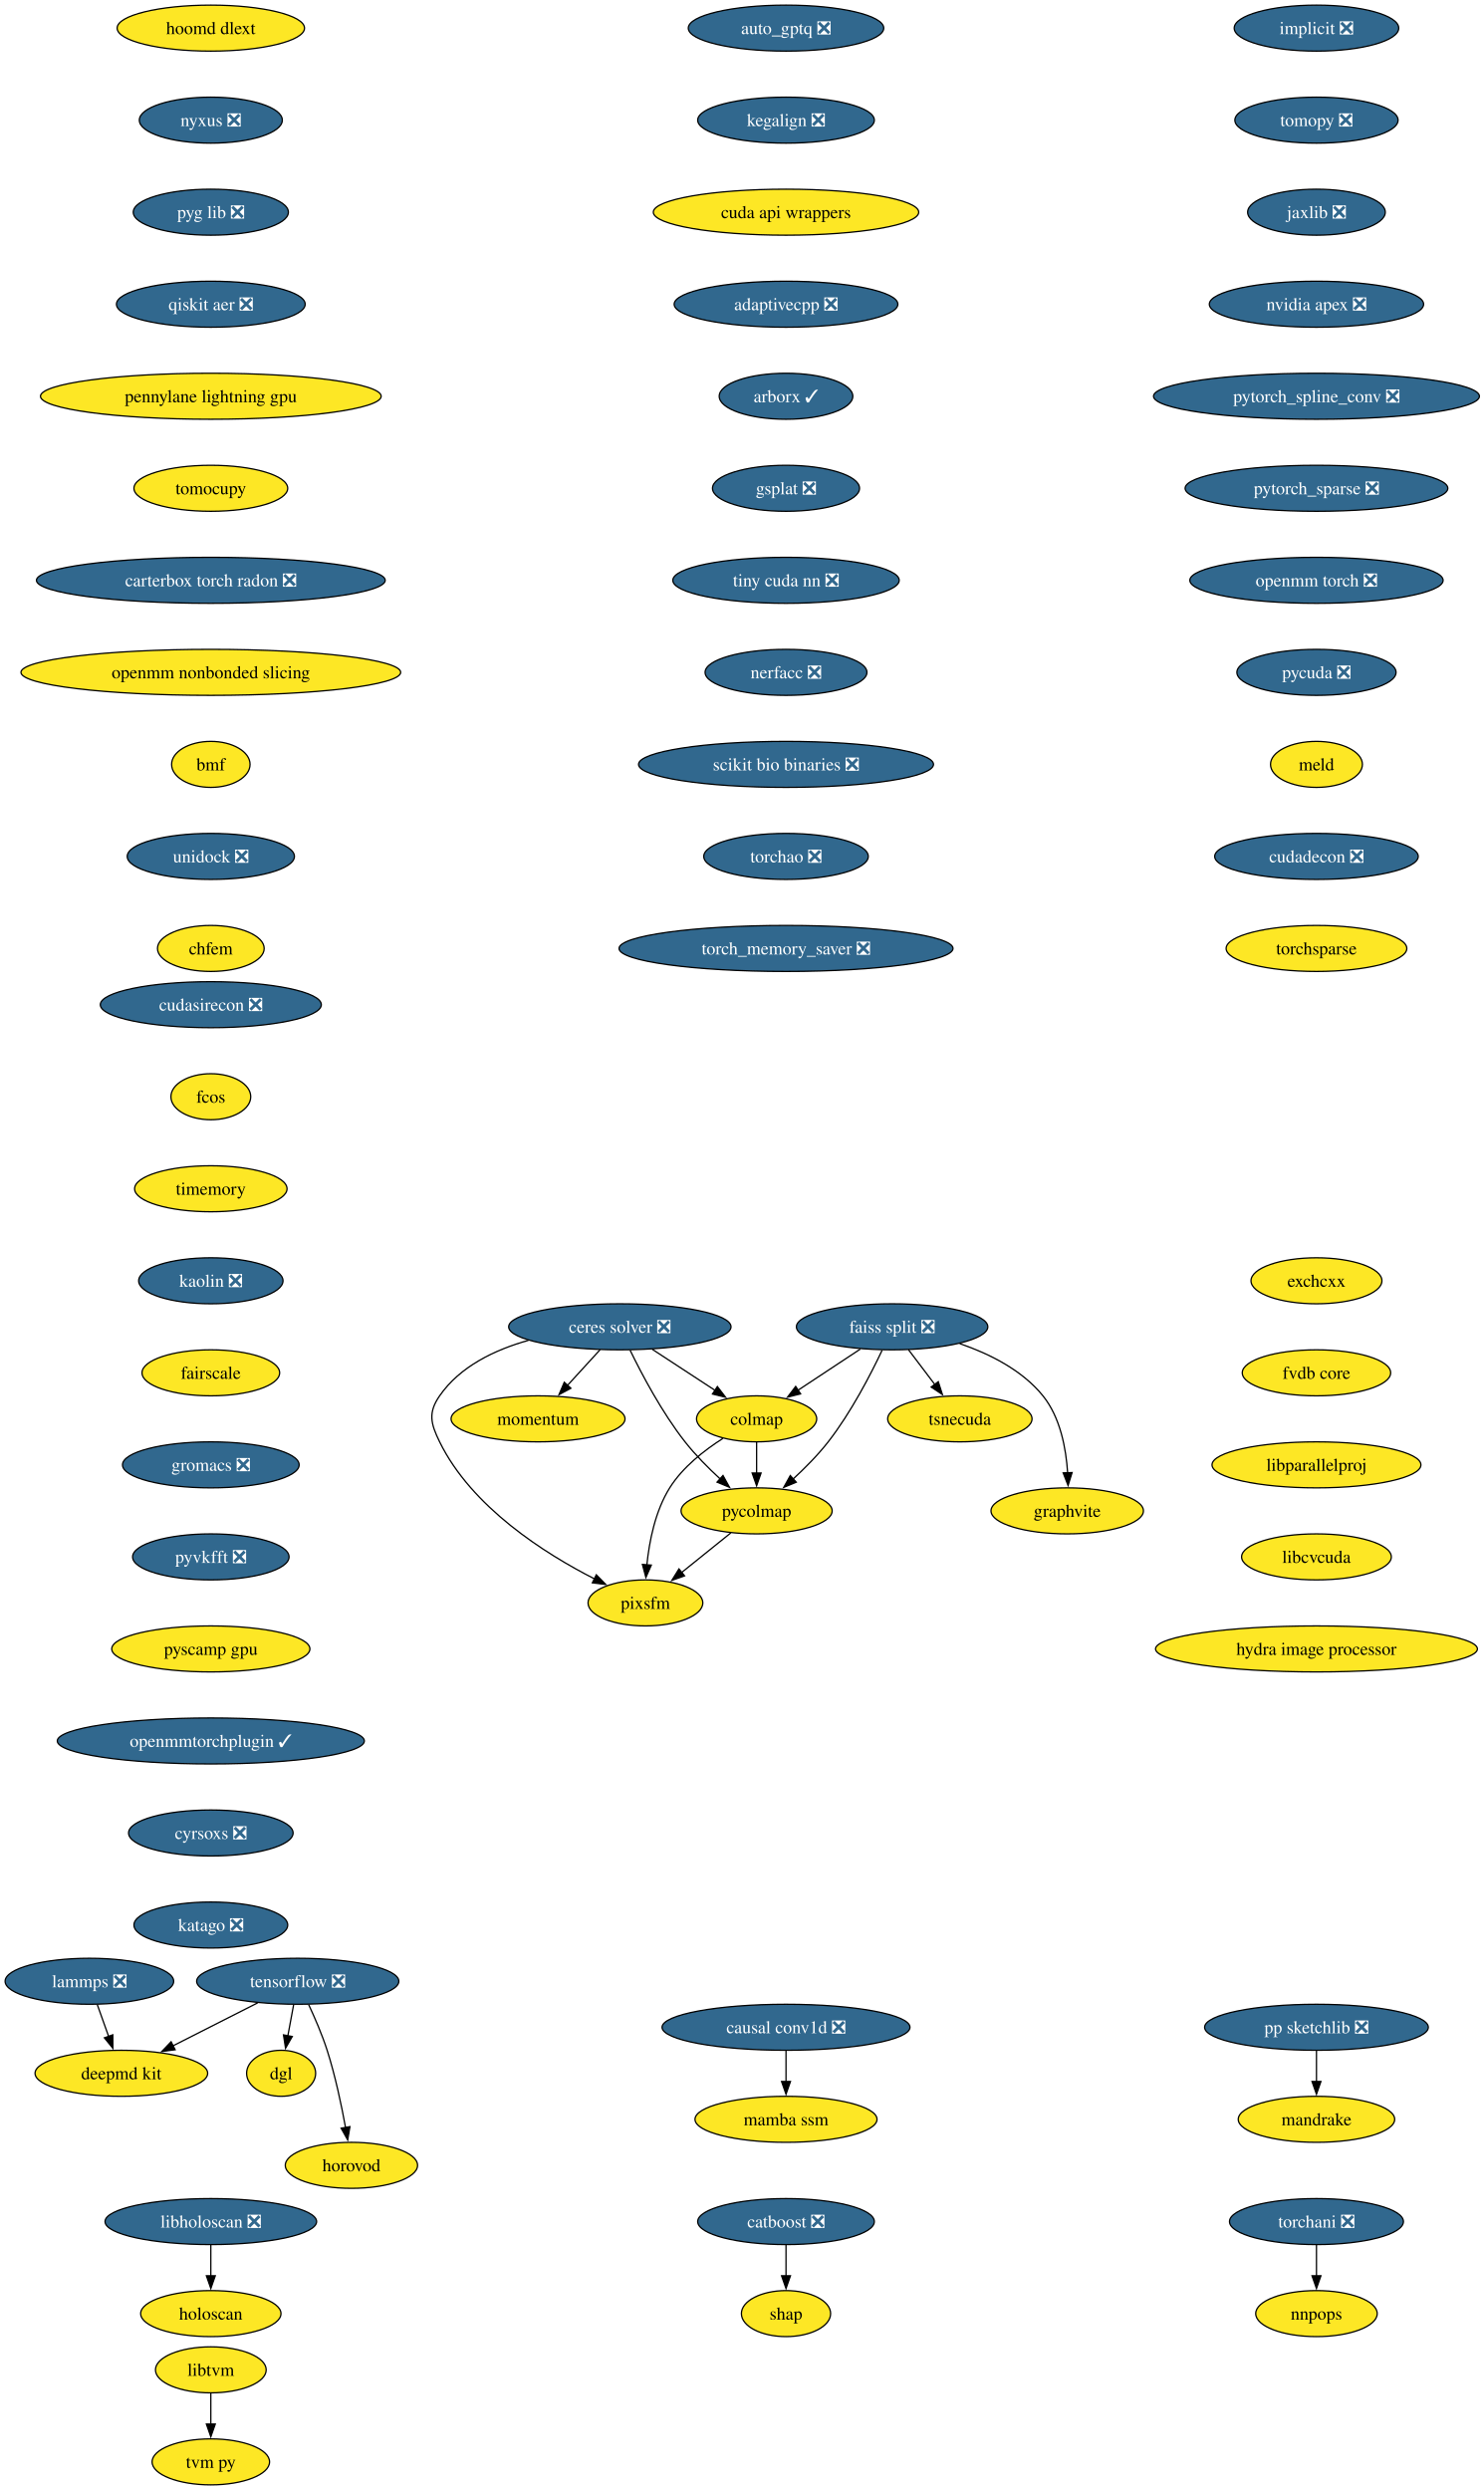
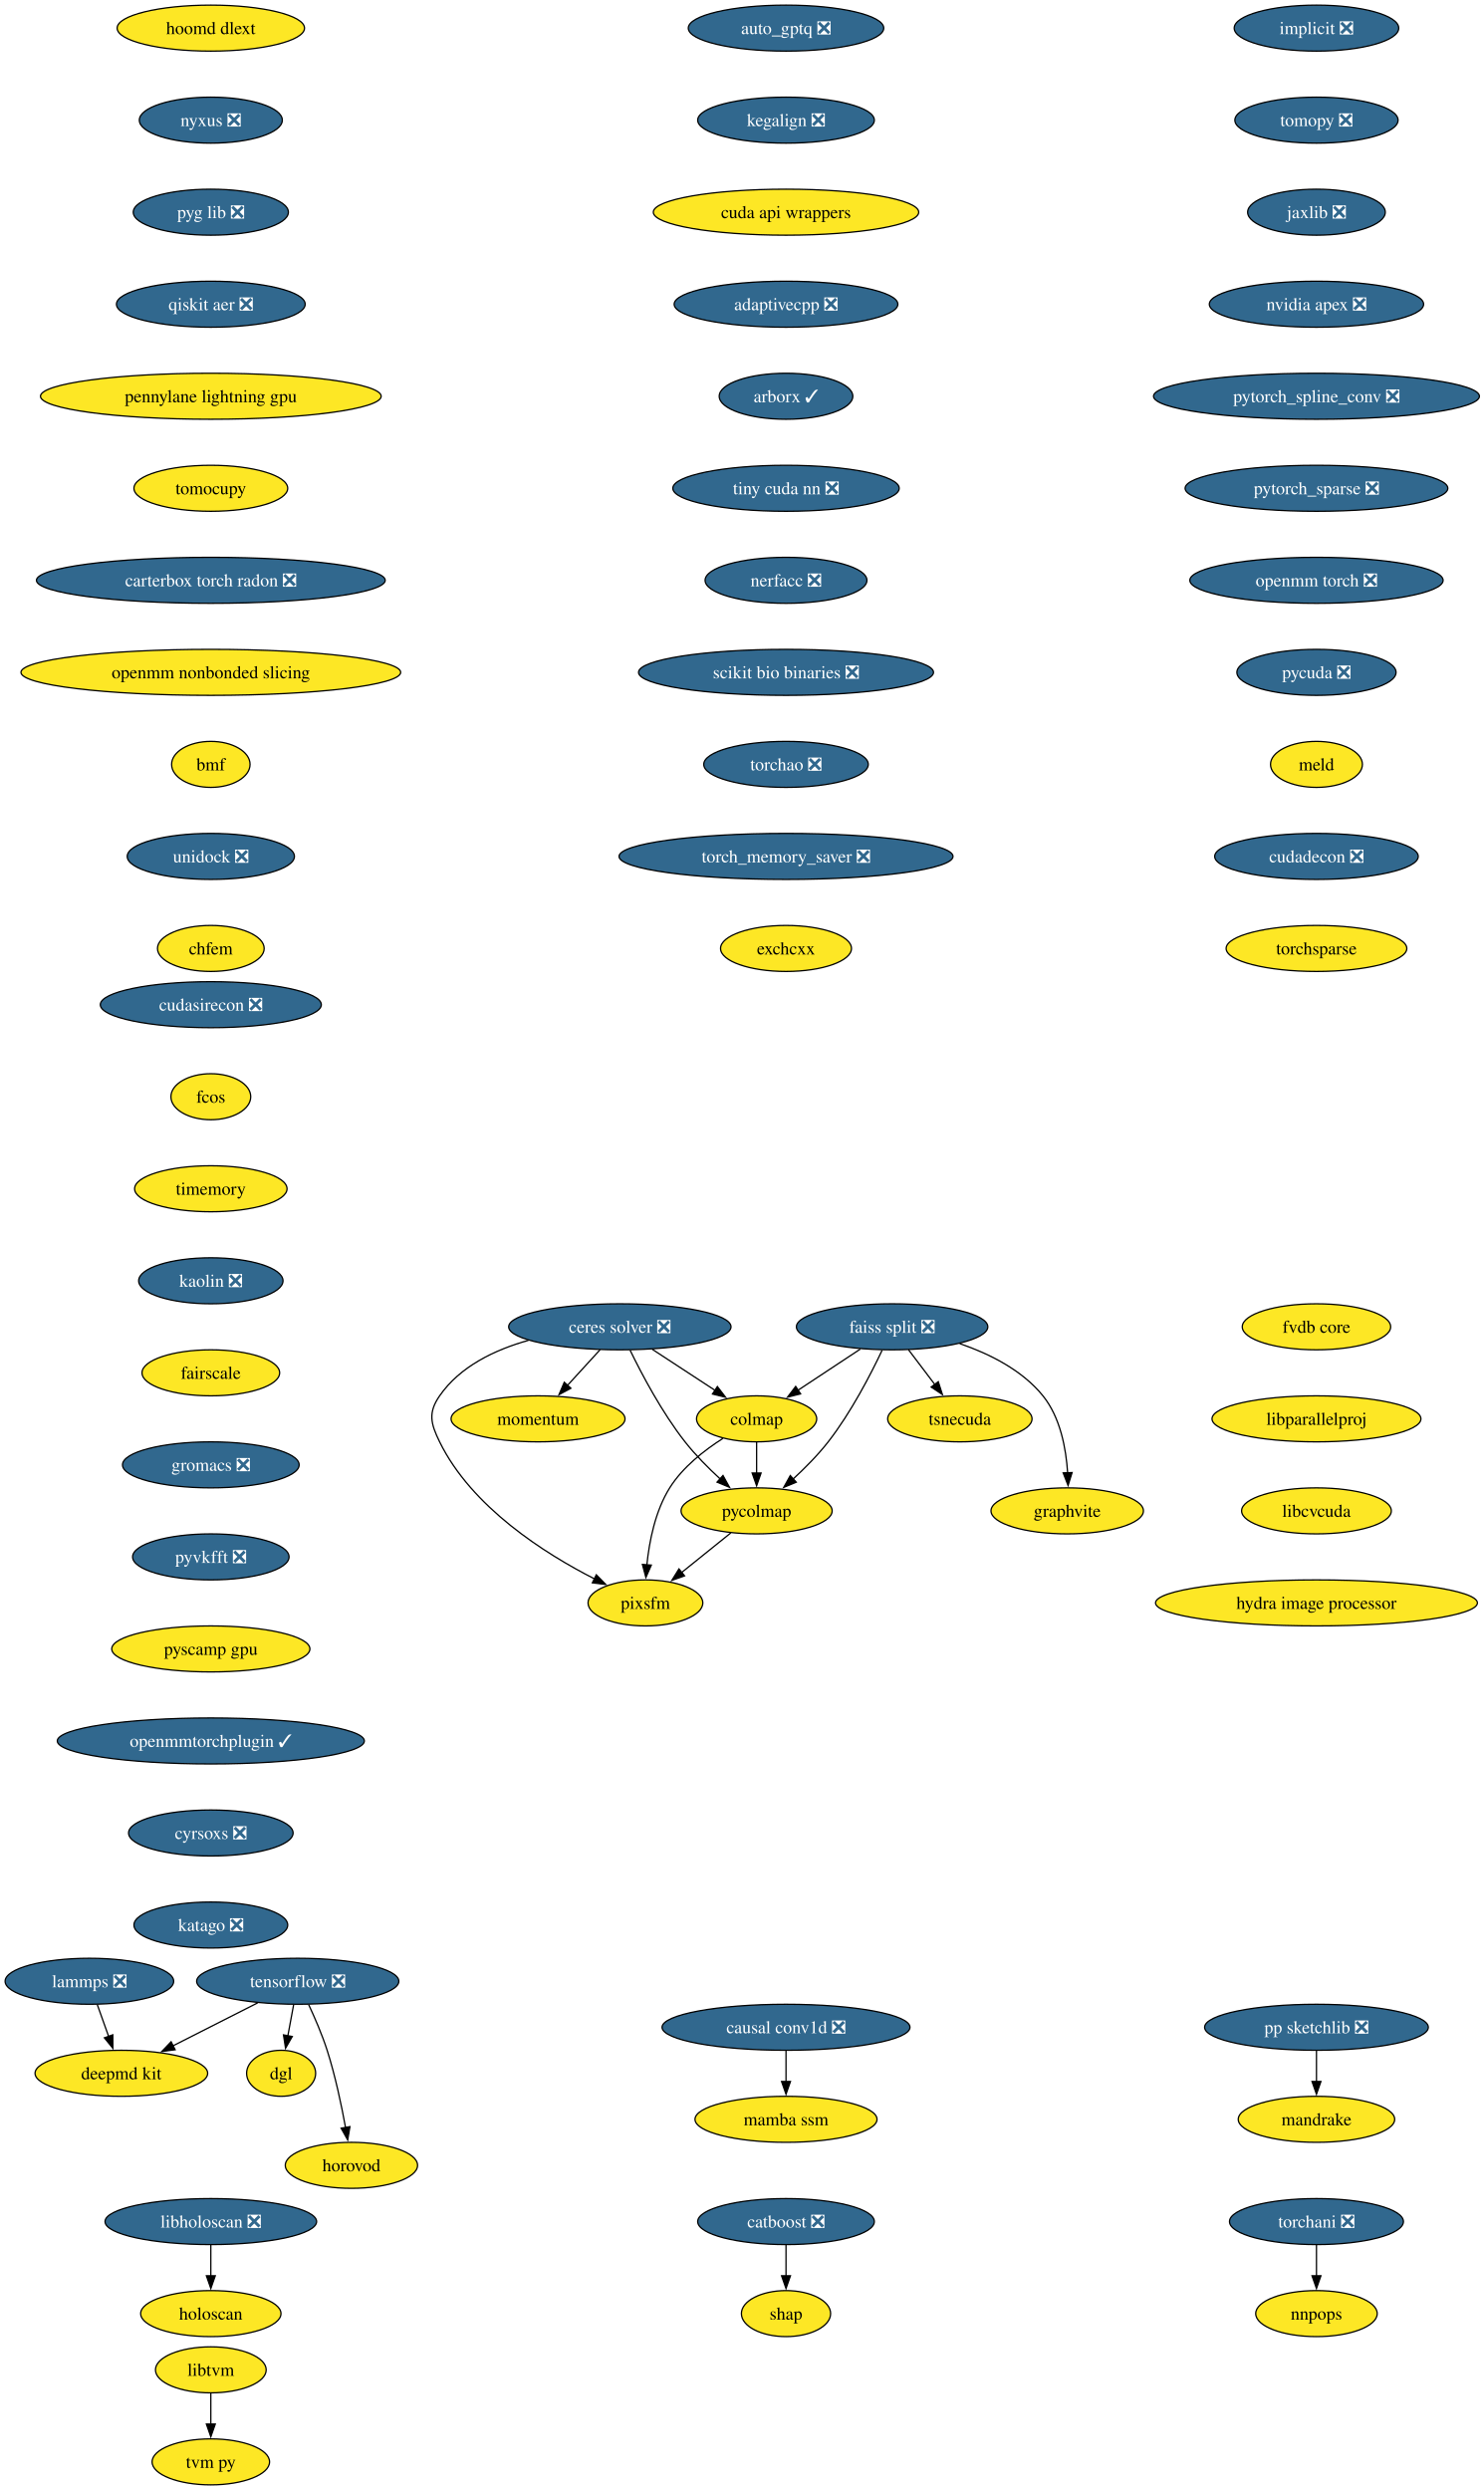
<svg xmlns="http://www.w3.org/2000/svg" xmlns:xlink="http://www.w3.org/1999/xlink" width="1161pt" height="1948pt" viewBox="0.00 0.00 1161.00 1948.00">
  <g id="graph0" class="graph" transform="scale(1 1) rotate(0) translate(4 1944)">
    <polygon fill="white" stroke="none" points="-4,4 -4,-1944 1157.43,-1944 1157.43,4 -4,4" />
    <g id="node1" class="node">
      <g id="a_node1">
        <a xlink:href="https://github.com/conda-forge/implicit-feedstock/pull/114" xlink:title="implicit ❎">
          <ellipse fill="#31688e" stroke="black" cx="1025.94" cy="-1922" rx="64.36" ry="18" />
          <text xml:space="preserve" text-anchor="middle" x="1025.94" y="-1917.33" font-family="Times,serif" font-size="14.00" fill="white">implicit ❎</text>
        </a>
      </g>
    </g>
    <g id="node2" class="node">
      <g id="a_node2">
        <a xlink:href="https://github.com/conda-forge/tomopy-feedstock/pull/88" xlink:title="tomopy ❎">
          <ellipse fill="#31688e" stroke="black" cx="1025.94" cy="-1850" rx="63.84" ry="18" />
          <text xml:space="preserve" text-anchor="middle" x="1025.94" y="-1845.33" font-family="Times,serif" font-size="14.00" fill="white">tomopy ❎</text>
        </a>
      </g>
    </g>
    <g id="node3" class="node">
      <g id="a_node3">
        <a xlink:href="https://github.com/conda-forge/jaxlib-feedstock/pull/323" xlink:title="jaxlib ❎">
          <ellipse fill="#31688e" stroke="black" cx="1025.94" cy="-1778" rx="53.84" ry="18" />
          <text xml:space="preserve" text-anchor="middle" x="1025.94" y="-1773.33" font-family="Times,serif" font-size="14.00" fill="white">jaxlib ❎</text>
        </a>
      </g>
    </g>
    <g id="node16" class="node">
      <g id="a_node16">
        <a xlink:href="https://github.com/conda-forge/nvidia-apex-feedstock/pull/65" xlink:title="nvidia apex ❎">
          <ellipse fill="#31688e" stroke="black" cx="1025.94" cy="-1706" rx="83.83" ry="18" />
          <text xml:space="preserve" text-anchor="middle" x="1025.94" y="-1701.33" font-family="Times,serif" font-size="14.00" fill="white">nvidia apex ❎</text>
        </a>
      </g>
    </g>
    <g id="node4" class="node">
      <g id="a_node4">
        <a xlink:href="https://github.com/conda-forge/tensorflow-feedstock/pull/456" xlink:title="tensorflow ❎">
          <ellipse fill="#31688e" stroke="black" cx="228.94" cy="-394" rx="79.09" ry="18" />
          <text xml:space="preserve" text-anchor="middle" x="228.94" y="-389.32" font-family="Times,serif" font-size="14.00" fill="white">tensorflow ❎</text>
        </a>
      </g>
    </g>
    <g id="node5" class="node">
      <g id="a_node5">
        <a xlink:href="https://github.com/conda-forge/deepmd-kit-feedstock" xlink:title="deepmd kit">
          <ellipse fill="#fde725" stroke="black" cx="90.94" cy="-322" rx="67.52" ry="18" />
          <text xml:space="preserve" text-anchor="middle" x="90.94" y="-317.32" font-family="Times,serif" font-size="14.00">deepmd kit</text>
        </a>
      </g>
    </g>
    <g id="edge3" class="edge">
      <path fill="none" stroke="black" d="M197.62,-377.12C177.94,-367.13 152.36,-354.16 131.18,-343.41" />
      <polygon fill="black" stroke="black" points="133.03,-340.43 122.53,-339.02 129.87,-346.67 133.03,-340.43" />
    </g>
    <g id="node6" class="node">
      <g id="a_node6">
        <a xlink:href="https://github.com/conda-forge/dgl-feedstock" xlink:title="dgl">
          <ellipse fill="#fde725" stroke="black" cx="215.94" cy="-322" rx="27.01" ry="18" />
          <text xml:space="preserve" text-anchor="middle" x="215.94" y="-317.32" font-family="Times,serif" font-size="14.00">dgl</text>
        </a>
      </g>
    </g>
    <g id="edge4" class="edge">
      <path fill="none" stroke="black" d="M225.73,-375.7C224.36,-368.32 222.72,-359.52 221.19,-351.25" />
      <polygon fill="black" stroke="black" points="224.66,-350.79 219.39,-341.59 217.78,-352.06 224.66,-350.79" />
    </g>
    <g id="node7" class="node">
      <g id="a_node7">
        <a xlink:href="https://github.com/conda-forge/horovod-feedstock" xlink:title="horovod">
          <ellipse fill="#fde725" stroke="black" cx="270.94" cy="-250" rx="51.74" ry="18" />
          <text xml:space="preserve" text-anchor="middle" x="270.94" y="-245.32" font-family="Times,serif" font-size="14.00">horovod</text>
        </a>
      </g>
    </g>
    <g id="edge5" class="edge">
      <path fill="none" stroke="black" d="M237.5,-375.67C242.27,-365.48 248.02,-352.23 251.94,-340 258.28,-320.19 263.12,-297.23 266.33,-279.59" />
      <polygon fill="black" stroke="black" points="269.77,-280.27 268.03,-269.82 262.87,-279.07 269.77,-280.27" />
    </g>
    <g id="node8" class="node">
      <g id="a_node8">
        <a xlink:href="https://github.com/conda-forge/catboost-feedstock/pull/150" xlink:title="catboost ❎">
          <ellipse fill="#31688e" stroke="black" cx="610.94" cy="-206" rx="69.1" ry="18" />
          <text xml:space="preserve" text-anchor="middle" x="610.94" y="-201.33" font-family="Times,serif" font-size="14.00" fill="white">catboost ❎</text>
        </a>
      </g>
    </g>
    <g id="node9" class="node">
      <g id="a_node9">
        <a xlink:href="https://github.com/conda-forge/shap-feedstock" xlink:title="shap">
          <ellipse fill="#fde725" stroke="black" cx="610.94" cy="-134" rx="34.9" ry="18" />
          <text xml:space="preserve" text-anchor="middle" x="610.94" y="-129.32" font-family="Times,serif" font-size="14.00">shap</text>
        </a>
      </g>
    </g>
    <g id="edge6" class="edge">
      <path fill="none" stroke="black" d="M610.94,-187.7C610.94,-180.41 610.94,-171.73 610.94,-163.54" />
      <polygon fill="black" stroke="black" points="614.44,-163.62 610.94,-153.62 607.44,-163.62 614.44,-163.62" />
    </g>
    <g id="node10" class="node">
      <g id="a_node10">
        <a xlink:href="https://github.com/conda-forge/lammps-feedstock/pull/235" xlink:title="lammps ❎">
          <ellipse fill="#31688e" stroke="black" cx="65.94" cy="-394" rx="65.94" ry="18" />
          <text xml:space="preserve" text-anchor="middle" x="65.94" y="-389.32" font-family="Times,serif" font-size="14.00" fill="white">lammps ❎</text>
        </a>
      </g>
    </g>
    <g id="edge7" class="edge">
      <path fill="none" stroke="black" d="M72.12,-375.7C74.81,-368.15 78.04,-359.12 81.05,-350.68" />
      <polygon fill="black" stroke="black" points="84.25,-352.12 84.32,-341.53 77.66,-349.77 84.25,-352.12" />
    </g>
    <g id="node11" class="node">
      <g id="a_node11">
        <a xlink:href="https://github.com/conda-forge/ceres-solver-feedstock/pull/54" xlink:title="ceres solver ❎">
          <ellipse fill="#31688e" stroke="black" cx="480.94" cy="-906" rx="86.98" ry="18" />
          <text xml:space="preserve" text-anchor="middle" x="480.94" y="-901.33" font-family="Times,serif" font-size="14.00" fill="white">ceres solver ❎</text>
        </a>
      </g>
    </g>
    <g id="node12" class="node">
      <g id="a_node12">
        <a xlink:href="https://github.com/conda-forge/colmap-feedstock" xlink:title="colmap">
          <ellipse fill="#fde725" stroke="black" cx="587.94" cy="-834" rx="47" ry="18" />
          <text xml:space="preserve" text-anchor="middle" x="587.94" y="-829.33" font-family="Times,serif" font-size="14.00">colmap</text>
        </a>
      </g>
    </g>
    <g id="edge8" class="edge">
      <path fill="none" stroke="black" d="M506.3,-888.41C521.04,-878.77 539.76,-866.52 555.56,-856.19" />
      <polygon fill="black" stroke="black" points="557.23,-859.27 563.69,-850.87 553.4,-853.41 557.23,-859.27" />
    </g>
    <g id="node13" class="node">
      <g id="a_node13">
        <a xlink:href="https://github.com/conda-forge/pycolmap-feedstock" xlink:title="pycolmap">
          <ellipse fill="#fde725" stroke="black" cx="587.94" cy="-762" rx="59.1" ry="18" />
          <text xml:space="preserve" text-anchor="middle" x="587.94" y="-757.33" font-family="Times,serif" font-size="14.00">pycolmap</text>
        </a>
      </g>
    </g>
    <g id="edge9" class="edge">
      <path fill="none" stroke="black" d="M488.97,-887.67C498.03,-869.02 513.88,-838.95 531.94,-816 540.05,-805.69 550.16,-795.51 559.55,-786.86" />
      <polygon fill="black" stroke="black" points="561.64,-789.69 566.76,-780.41 556.97,-784.47 561.64,-789.69" />
    </g>
    <g id="node14" class="node">
      <g id="a_node14">
        <a xlink:href="https://github.com/conda-forge/pixsfm-feedstock" xlink:title="pixsfm">
          <ellipse fill="#fde725" stroke="black" cx="500.94" cy="-690" rx="44.9" ry="18" />
          <text xml:space="preserve" text-anchor="middle" x="500.94" y="-685.33" font-family="Times,serif" font-size="14.00">pixsfm</text>
        </a>
      </g>
    </g>
    <g id="edge10" class="edge">
      <path fill="none" stroke="black" d="M409.43,-895.42C383.11,-888.04 355.87,-875.01 339.94,-852 330.83,-838.85 332.9,-830.37 339.94,-816 365.01,-764.8 422.29,-728.54 461.31,-708.69" />
      <polygon fill="black" stroke="black" points="462.52,-711.99 469.94,-704.43 459.42,-705.72 462.52,-711.99" />
    </g>
    <g id="node15" class="node">
      <g id="a_node15">
        <a xlink:href="https://github.com/conda-forge/momentum-feedstock" xlink:title="momentum">
          <ellipse fill="#fde725" stroke="black" cx="416.94" cy="-834" rx="68.04" ry="18" />
          <text xml:space="preserve" text-anchor="middle" x="416.94" y="-829.33" font-family="Times,serif" font-size="14.00">momentum</text>
        </a>
      </g>
    </g>
    <g id="edge11" class="edge">
      <path fill="none" stroke="black" d="M465.45,-888.05C457.82,-879.71 448.47,-869.49 440.03,-860.25" />
      <polygon fill="black" stroke="black" points="442.64,-857.92 433.31,-852.91 437.47,-862.65 442.64,-857.92" />
    </g>
    <g id="edge12" class="edge">
      <path fill="none" stroke="black" d="M587.94,-815.7C587.94,-808.41 587.94,-799.73 587.94,-791.54" />
      <polygon fill="black" stroke="black" points="591.44,-791.62 587.94,-781.62 584.44,-791.62 591.44,-791.62" />
    </g>
    <g id="edge13" class="edge">
      <path fill="none" stroke="black" d="M561.57,-818.68C547.11,-809.49 530.11,-796.24 519.94,-780 508.59,-761.88 503.93,-738.04 502.06,-719.59" />
      <polygon fill="black" stroke="black" points="505.57,-719.58 501.31,-709.88 498.59,-720.12 505.57,-719.58" />
    </g>
    <g id="edge14" class="edge">
      <path fill="none" stroke="black" d="M567.76,-744.76C556.29,-735.53 541.75,-723.83 529.16,-713.7" />
      <polygon fill="black" stroke="black" points="531.57,-711.16 521.59,-707.61 527.19,-716.61 531.57,-711.16" />
    </g>
    <g id="node17" class="node">
      <g id="a_node17">
        <a xlink:href="https://github.com/conda-forge/pytorch_spline_conv-feedstock/pull/48" xlink:title="pytorch_spline_conv ❎">
          <ellipse fill="#31688e" stroke="black" cx="1025.94" cy="-1634" rx="127.49" ry="18" />
          <text xml:space="preserve" text-anchor="middle" x="1025.94" y="-1629.33" font-family="Times,serif" font-size="14.00" fill="white">pytorch_spline_conv ❎</text>
        </a>
      </g>
    </g>
    <g id="node23" class="node">
      <g id="a_node23">
        <a xlink:href="https://github.com/conda-forge/pytorch_sparse-feedstock/pull/76" xlink:title="pytorch_sparse ❎">
          <ellipse fill="#31688e" stroke="black" cx="1025.94" cy="-1562" rx="102.77" ry="18" />
          <text xml:space="preserve" text-anchor="middle" x="1025.94" y="-1557.33" font-family="Times,serif" font-size="14.00" fill="white">pytorch_sparse ❎</text>
        </a>
      </g>
    </g>
    <g id="node18" class="node">
      <g id="a_node18">
        <a xlink:href="https://github.com/conda-forge/pp-sketchlib-feedstock/pull/66" xlink:title="pp sketchlib ❎">
          <ellipse fill="#31688e" stroke="black" cx="1025.94" cy="-358" rx="87.51" ry="18" />
          <text xml:space="preserve" text-anchor="middle" x="1025.94" y="-353.32" font-family="Times,serif" font-size="14.00" fill="white">pp sketchlib ❎</text>
        </a>
      </g>
    </g>
    <g id="node19" class="node">
      <g id="a_node19">
        <a xlink:href="https://github.com/conda-forge/mandrake-feedstock" xlink:title="mandrake">
          <ellipse fill="#fde725" stroke="black" cx="1025.94" cy="-286" rx="61.2" ry="18" />
          <text xml:space="preserve" text-anchor="middle" x="1025.94" y="-281.32" font-family="Times,serif" font-size="14.00">mandrake</text>
        </a>
      </g>
    </g>
    <g id="edge17" class="edge">
      <path fill="none" stroke="black" d="M1025.94,-339.7C1025.94,-332.41 1025.94,-323.73 1025.94,-315.54" />
      <polygon fill="black" stroke="black" points="1029.44,-315.62 1025.94,-305.62 1022.44,-315.62 1029.44,-315.62" />
    </g>
    <g id="node20" class="node">
      <g id="a_node20">
        <a xlink:href="https://github.com/conda-forge/faiss-split-feedstock/pull/97" xlink:title="faiss split ❎">
          <ellipse fill="#31688e" stroke="black" cx="693.94" cy="-906" rx="74.88" ry="18" />
          <text xml:space="preserve" text-anchor="middle" x="693.94" y="-901.33" font-family="Times,serif" font-size="14.00" fill="white">faiss split ❎</text>
        </a>
      </g>
    </g>
    <g id="edge18" class="edge">
      <path fill="none" stroke="black" d="M669.09,-888.59C654.49,-878.95 635.89,-866.66 620.17,-856.29" />
      <polygon fill="black" stroke="black" points="622.36,-853.54 612.09,-850.95 618.5,-859.38 622.36,-853.54" />
    </g>
    <g id="edge19" class="edge">
      <path fill="none" stroke="black" d="M686.13,-887.66C677.31,-869 661.81,-838.92 643.94,-816 635.87,-805.66 625.77,-795.46 616.38,-786.82" />
      <polygon fill="black" stroke="black" points="618.95,-784.43 609.16,-780.38 614.29,-789.65 618.95,-784.43" />
    </g>
    <g id="node21" class="node">
      <g id="a_node21">
        <a xlink:href="https://github.com/conda-forge/tsnecuda-feedstock" xlink:title="tsnecuda">
          <ellipse fill="#fde725" stroke="black" cx="746.94" cy="-834" rx="56.47" ry="18" />
          <text xml:space="preserve" text-anchor="middle" x="746.94" y="-829.33" font-family="Times,serif" font-size="14.00">tsnecuda</text>
        </a>
      </g>
    </g>
    <g id="edge20" class="edge">
      <path fill="none" stroke="black" d="M706.77,-888.05C712.95,-879.89 720.51,-869.91 727.39,-860.82" />
      <polygon fill="black" stroke="black" points="730.07,-863.08 733.31,-853 724.49,-858.86 730.07,-863.08" />
    </g>
    <g id="node22" class="node">
      <g id="a_node22">
        <a xlink:href="https://github.com/conda-forge/graphvite-feedstock" xlink:title="graphvite">
          <ellipse fill="#fde725" stroke="black" cx="830.94" cy="-762" rx="59.63" ry="18" />
          <text xml:space="preserve" text-anchor="middle" x="830.94" y="-757.33" font-family="Times,serif" font-size="14.00">graphvite</text>
        </a>
      </g>
    </g>
    <g id="edge21" class="edge">
      <path fill="none" stroke="black" d="M746.83,-892.86C770.03,-884.94 795.64,-872.18 811.94,-852 825.6,-835.08 830.07,-810.63 831.27,-791.63" />
      <polygon fill="black" stroke="black" points="834.76,-791.98 831.61,-781.86 827.77,-791.74 834.76,-791.98" />
    </g>
    <g id="node24" class="node">
      <g id="a_node24">
        <a xlink:href="https://github.com/conda-forge/openmm-torch-feedstock/pull/74" xlink:title="openmm torch ❎">
          <ellipse fill="#31688e" stroke="black" cx="1025.94" cy="-1490" rx="99.08" ry="18" />
          <text xml:space="preserve" text-anchor="middle" x="1025.94" y="-1485.33" font-family="Times,serif" font-size="14.00" fill="white">openmm torch ❎</text>
        </a>
      </g>
    </g>
    <g id="node29" class="node">
      <g id="a_node29">
        <a xlink:href="https://github.com/conda-forge/pycuda-feedstock/pull/53" xlink:title="pycuda ❎">
          <ellipse fill="#31688e" stroke="black" cx="1025.94" cy="-1418" rx="62.26" ry="18" />
          <text xml:space="preserve" text-anchor="middle" x="1025.94" y="-1413.33" font-family="Times,serif" font-size="14.00" fill="white">pycuda ❎</text>
        </a>
      </g>
    </g>
    <g id="node25" class="node">
      <g id="a_node25">
        <a xlink:href="https://github.com/conda-forge/libtvm-feedstock" xlink:title="libtvm">
          <ellipse fill="#fde725" stroke="black" cx="160.94" cy="-90" rx="43.32" ry="18" />
          <text xml:space="preserve" text-anchor="middle" x="160.94" y="-85.33" font-family="Times,serif" font-size="14.00">libtvm</text>
        </a>
      </g>
    </g>
    <g id="node26" class="node">
      <g id="a_node26">
        <a xlink:href="https://github.com/conda-forge/tvm-py-feedstock" xlink:title="tvm py">
          <ellipse fill="#fde725" stroke="black" cx="160.94" cy="-18" rx="45.95" ry="18" />
          <text xml:space="preserve" text-anchor="middle" x="160.94" y="-13.32" font-family="Times,serif" font-size="14.00">tvm py</text>
        </a>
      </g>
    </g>
    <g id="edge24" class="edge">
      <path fill="none" stroke="black" d="M160.94,-71.7C160.94,-64.41 160.94,-55.73 160.94,-47.54" />
      <polygon fill="black" stroke="black" points="164.44,-47.62 160.94,-37.62 157.44,-47.62 164.44,-47.62" />
    </g>
    <g id="node27" class="node">
      <g id="a_node27">
        <a xlink:href="https://github.com/conda-forge/torchani-feedstock/pull/57" xlink:title="torchani ❎">
          <ellipse fill="#31688e" stroke="black" cx="1025.94" cy="-206" rx="68.04" ry="18" />
          <text xml:space="preserve" text-anchor="middle" x="1025.94" y="-201.33" font-family="Times,serif" font-size="14.00" fill="white">torchani ❎</text>
        </a>
      </g>
    </g>
    <g id="node28" class="node">
      <g id="a_node28">
        <a xlink:href="https://github.com/conda-forge/nnpops-feedstock" xlink:title="nnpops">
          <ellipse fill="#fde725" stroke="black" cx="1025.94" cy="-134" rx="47.53" ry="18" />
          <text xml:space="preserve" text-anchor="middle" x="1025.94" y="-129.32" font-family="Times,serif" font-size="14.00">nnpops</text>
        </a>
      </g>
    </g>
    <g id="edge25" class="edge">
      <path fill="none" stroke="black" d="M1025.94,-187.7C1025.94,-180.41 1025.94,-171.73 1025.94,-163.54" />
      <polygon fill="black" stroke="black" points="1029.44,-163.62 1025.94,-153.62 1022.44,-163.62 1029.44,-163.62" />
    </g>
    <g id="node30" class="node">
      <g id="a_node30">
        <a xlink:href="https://github.com/conda-forge/meld-feedstock" xlink:title="meld">
          <ellipse fill="#fde725" stroke="black" cx="1025.94" cy="-1346" rx="35.95" ry="18" />
          <text xml:space="preserve" text-anchor="middle" x="1025.94" y="-1341.33" font-family="Times,serif" font-size="14.00">meld</text>
        </a>
      </g>
    </g>
    <g id="node31" class="node">
      <g id="a_node31">
        <a xlink:href="https://github.com/conda-forge/cudadecon-feedstock/pull/35" xlink:title="cudadecon ❎">
          <ellipse fill="#31688e" stroke="black" cx="1025.94" cy="-1274" rx="79.62" ry="18" />
          <text xml:space="preserve" text-anchor="middle" x="1025.94" y="-1269.33" font-family="Times,serif" font-size="14.00" fill="white">cudadecon ❎</text>
        </a>
      </g>
    </g>
    <g id="node32" class="node">
      <g id="a_node32">
        <a xlink:href="https://github.com/conda-forge/torchsparse-feedstock" xlink:title="torchsparse">
          <ellipse fill="#fde725" stroke="black" cx="1025.94" cy="-1202" rx="70.68" ry="18" />
          <text xml:space="preserve" text-anchor="middle" x="1025.94" y="-1197.33" font-family="Times,serif" font-size="14.00">torchsparse</text>
        </a>
      </g>
    </g>
    <g id="node33" class="node">
      <g id="a_node33">
        <a xlink:href="https://github.com/conda-forge/cudasirecon-feedstock/pull/33" xlink:title="cudasirecon ❎">
          <ellipse fill="#31688e" stroke="black" cx="160.94" cy="-1158" rx="86.46" ry="18" />
          <text xml:space="preserve" text-anchor="middle" x="160.94" y="-1153.33" font-family="Times,serif" font-size="14.00" fill="white">cudasirecon ❎</text>
        </a>
      </g>
    </g>
    <g id="node34" class="node">
      <g id="a_node34">
        <a xlink:href="https://github.com/conda-forge/fcos-feedstock" xlink:title="fcos">
          <ellipse fill="#fde725" stroke="black" cx="160.94" cy="-1086" rx="31.22" ry="18" />
          <text xml:space="preserve" text-anchor="middle" x="160.94" y="-1081.33" font-family="Times,serif" font-size="14.00">fcos</text>
        </a>
      </g>
    </g>
    <g id="node35" class="node">
      <g id="a_node35">
        <a xlink:href="https://github.com/conda-forge/timemory-feedstock" xlink:title="timemory">
          <ellipse fill="#fde725" stroke="black" cx="160.94" cy="-1014" rx="59.63" ry="18" />
          <text xml:space="preserve" text-anchor="middle" x="160.94" y="-1009.33" font-family="Times,serif" font-size="14.00">timemory</text>
        </a>
      </g>
    </g>
    <g id="node36" class="node">
      <g id="a_node36">
        <a xlink:href="https://github.com/conda-forge/kaolin-feedstock/pull/48" xlink:title="kaolin ❎">
          <ellipse fill="#31688e" stroke="black" cx="160.94" cy="-942" rx="56.47" ry="18" />
          <text xml:space="preserve" text-anchor="middle" x="160.94" y="-937.33" font-family="Times,serif" font-size="14.00" fill="white">kaolin ❎</text>
        </a>
      </g>
    </g>
    <g id="node37" class="node">
      <g id="a_node37">
        <a xlink:href="https://github.com/conda-forge/fairscale-feedstock" xlink:title="fairscale">
          <ellipse fill="#fde725" stroke="black" cx="160.94" cy="-870" rx="53.84" ry="18" />
          <text xml:space="preserve" text-anchor="middle" x="160.94" y="-865.33" font-family="Times,serif" font-size="14.00">fairscale</text>
        </a>
      </g>
    </g>
    <g id="node38" class="node">
      <g id="a_node38">
        <a xlink:href="https://github.com/conda-forge/gromacs-feedstock/pull/81" xlink:title="gromacs ❎">
          <ellipse fill="#31688e" stroke="black" cx="160.94" cy="-798" rx="69.1" ry="18" />
          <text xml:space="preserve" text-anchor="middle" x="160.94" y="-793.33" font-family="Times,serif" font-size="14.00" fill="white">gromacs ❎</text>
        </a>
      </g>
    </g>
    <g id="node39" class="node">
      <g id="a_node39">
        <a xlink:href="https://github.com/conda-forge/pyvkfft-feedstock/pull/32" xlink:title="pyvkfft ❎">
          <ellipse fill="#31688e" stroke="black" cx="160.94" cy="-726" rx="61.2" ry="18" />
          <text xml:space="preserve" text-anchor="middle" x="160.94" y="-721.33" font-family="Times,serif" font-size="14.00" fill="white">pyvkfft ❎</text>
        </a>
      </g>
    </g>
    <g id="node40" class="node">
      <g id="a_node40">
        <a xlink:href="https://github.com/conda-forge/pyscamp-gpu-feedstock" xlink:title="pyscamp gpu">
          <ellipse fill="#fde725" stroke="black" cx="160.94" cy="-654" rx="77.52" ry="18" />
          <text xml:space="preserve" text-anchor="middle" x="160.94" y="-649.33" font-family="Times,serif" font-size="14.00">pyscamp gpu</text>
        </a>
      </g>
    </g>
    <g id="node41" class="node">
      <g id="a_node41">
        <a xlink:href="https://github.com/conda-forge/openmmtorchplugin-feedstock/pull/30" xlink:title="openmmtorchplugin ✓">
          <ellipse fill="#31688e" stroke="black" cx="160.94" cy="-582" rx="120.13" ry="18" />
          <text xml:space="preserve" text-anchor="middle" x="160.94" y="-577.33" font-family="Times,serif" font-size="14.00" fill="white">openmmtorchplugin ✓</text>
        </a>
      </g>
    </g>
    <g id="node42" class="node">
      <g id="a_node42">
        <a xlink:href="https://github.com/conda-forge/cyrsoxs-feedstock/pull/29" xlink:title="cyrsoxs ❎">
          <ellipse fill="#31688e" stroke="black" cx="160.94" cy="-510" rx="64.36" ry="18" />
          <text xml:space="preserve" text-anchor="middle" x="160.94" y="-505.32" font-family="Times,serif" font-size="14.00" fill="white">cyrsoxs ❎</text>
        </a>
      </g>
    </g>
    <g id="node43" class="node">
      <g id="a_node43">
        <a xlink:href="https://github.com/conda-forge/katago-feedstock/pull/32" xlink:title="katago ❎">
          <ellipse fill="#31688e" stroke="black" cx="160.94" cy="-438" rx="60.15" ry="18" />
          <text xml:space="preserve" text-anchor="middle" x="160.94" y="-433.32" font-family="Times,serif" font-size="14.00" fill="white">katago ❎</text>
        </a>
      </g>
    </g>
    <g id="node44" class="node">
      <g id="a_node44">
        <a xlink:href="https://github.com/conda-forge/hoomd-dlext-feedstock" xlink:title="hoomd dlext">
          <ellipse fill="#fde725" stroke="black" cx="160.94" cy="-1922" rx="73.3" ry="18" />
          <text xml:space="preserve" text-anchor="middle" x="160.94" y="-1917.33" font-family="Times,serif" font-size="14.00">hoomd dlext</text>
        </a>
      </g>
    </g>
    <g id="node45" class="node">
      <g id="a_node45">
        <a xlink:href="https://github.com/conda-forge/nyxus-feedstock/pull/72" xlink:title="nyxus ❎">
          <ellipse fill="#31688e" stroke="black" cx="160.94" cy="-1850" rx="55.94" ry="18" />
          <text xml:space="preserve" text-anchor="middle" x="160.94" y="-1845.33" font-family="Times,serif" font-size="14.00" fill="white">nyxus ❎</text>
        </a>
      </g>
    </g>
    <g id="node46" class="node">
      <g id="a_node46">
        <a xlink:href="https://github.com/conda-forge/pyg-lib-feedstock/pull/45" xlink:title="pyg lib ❎">
          <ellipse fill="#31688e" stroke="black" cx="160.94" cy="-1778" rx="60.68" ry="18" />
          <text xml:space="preserve" text-anchor="middle" x="160.94" y="-1773.33" font-family="Times,serif" font-size="14.00" fill="white">pyg lib ❎</text>
        </a>
      </g>
    </g>
    <g id="node47" class="node">
      <g id="a_node47">
        <a xlink:href="https://github.com/conda-forge/qiskit-aer-feedstock/pull/71" xlink:title="qiskit aer ❎">
          <ellipse fill="#31688e" stroke="black" cx="160.94" cy="-1706" rx="73.83" ry="18" />
          <text xml:space="preserve" text-anchor="middle" x="160.94" y="-1701.33" font-family="Times,serif" font-size="14.00" fill="white">qiskit aer ❎</text>
        </a>
      </g>
    </g>
    <g id="node48" class="node">
      <g id="a_node48">
        <a xlink:href="https://github.com/conda-forge/pennylane-lightning-gpu-feedstock" xlink:title="pennylane lightning gpu">
          <ellipse fill="#fde725" stroke="black" cx="160.94" cy="-1634" rx="133.28" ry="18" />
          <text xml:space="preserve" text-anchor="middle" x="160.94" y="-1629.33" font-family="Times,serif" font-size="14.00">pennylane lightning gpu</text>
        </a>
      </g>
    </g>
    <g id="node49" class="node">
      <g id="a_node49">
        <a xlink:href="https://github.com/conda-forge/tomocupy-feedstock" xlink:title="tomocupy">
          <ellipse fill="#fde725" stroke="black" cx="160.94" cy="-1562" rx="60.15" ry="18" />
          <text xml:space="preserve" text-anchor="middle" x="160.94" y="-1557.33" font-family="Times,serif" font-size="14.00">tomocupy</text>
        </a>
      </g>
    </g>
    <g id="node50" class="node">
      <g id="a_node50">
        <a xlink:href="https://github.com/conda-forge/carterbox-torch-radon-feedstock/pull/27" xlink:title="carterbox torch radon ❎">
          <ellipse fill="#31688e" stroke="black" cx="160.94" cy="-1490" rx="136.44" ry="18" />
          <text xml:space="preserve" text-anchor="middle" x="160.94" y="-1485.33" font-family="Times,serif" font-size="14.00" fill="white">carterbox torch radon ❎</text>
        </a>
      </g>
    </g>
    <g id="node51" class="node">
      <g id="a_node51">
        <a xlink:href="https://github.com/conda-forge/openmm-nonbonded-slicing-feedstock" xlink:title="openmm nonbonded slicing">
          <ellipse fill="#fde725" stroke="black" cx="160.94" cy="-1418" rx="148.54" ry="18" />
          <text xml:space="preserve" text-anchor="middle" x="160.94" y="-1413.33" font-family="Times,serif" font-size="14.00">openmm nonbonded slicing</text>
        </a>
      </g>
    </g>
    <g id="node52" class="node">
      <g id="a_node52">
        <a xlink:href="https://github.com/conda-forge/bmf-feedstock" xlink:title="bmf">
          <ellipse fill="#fde725" stroke="black" cx="160.94" cy="-1346" rx="30.69" ry="18" />
          <text xml:space="preserve" text-anchor="middle" x="160.94" y="-1341.33" font-family="Times,serif" font-size="14.00">bmf</text>
        </a>
      </g>
    </g>
    <g id="node53" class="node">
      <g id="a_node53">
        <a xlink:href="https://github.com/conda-forge/unidock-feedstock/pull/12" xlink:title="unidock ❎">
          <ellipse fill="#31688e" stroke="black" cx="160.94" cy="-1274" rx="65.41" ry="18" />
          <text xml:space="preserve" text-anchor="middle" x="160.94" y="-1269.33" font-family="Times,serif" font-size="14.00" fill="white">unidock ❎</text>
        </a>
      </g>
    </g>
    <g id="node54" class="node">
      <g id="a_node54">
        <a xlink:href="https://github.com/conda-forge/chfem-feedstock" xlink:title="chfem">
          <ellipse fill="#fde725" stroke="black" cx="160.94" cy="-1202" rx="41.74" ry="18" />
          <text xml:space="preserve" text-anchor="middle" x="160.94" y="-1197.33" font-family="Times,serif" font-size="14.00">chfem</text>
        </a>
      </g>
    </g>
    <g id="node55" class="node">
      <g id="a_node55">
        <a xlink:href="https://github.com/conda-forge/auto_gptq-feedstock/pull/21" xlink:title="auto_gptq ❎">
          <ellipse fill="#31688e" stroke="black" cx="610.94" cy="-1922" rx="76.46" ry="18" />
          <text xml:space="preserve" text-anchor="middle" x="610.94" y="-1917.33" font-family="Times,serif" font-size="14.00" fill="white">auto_gptq ❎</text>
        </a>
      </g>
    </g>
    <g id="node56" class="node">
      <g id="a_node56">
        <a xlink:href="https://github.com/conda-forge/kegalign-feedstock/pull/13" xlink:title="kegalign ❎">
          <ellipse fill="#31688e" stroke="black" cx="610.94" cy="-1850" rx="69.1" ry="18" />
          <text xml:space="preserve" text-anchor="middle" x="610.94" y="-1845.33" font-family="Times,serif" font-size="14.00" fill="white">kegalign ❎</text>
        </a>
      </g>
    </g>
    <g id="node57" class="node">
      <g id="a_node57">
        <a xlink:href="https://github.com/conda-forge/cuda-api-wrappers-feedstock" xlink:title="cuda api wrappers">
          <ellipse fill="#fde725" stroke="black" cx="610.94" cy="-1778" rx="103.82" ry="18" />
          <text xml:space="preserve" text-anchor="middle" x="610.94" y="-1773.33" font-family="Times,serif" font-size="14.00">cuda api wrappers</text>
        </a>
      </g>
    </g>
    <g id="node58" class="node">
      <g id="a_node58">
        <a xlink:href="https://github.com/conda-forge/adaptivecpp-feedstock/pull/28" xlink:title="adaptivecpp ❎">
          <ellipse fill="#31688e" stroke="black" cx="610.94" cy="-1706" rx="87.51" ry="18" />
          <text xml:space="preserve" text-anchor="middle" x="610.94" y="-1701.33" font-family="Times,serif" font-size="14.00" fill="white">adaptivecpp ❎</text>
        </a>
      </g>
    </g>
    <g id="node59" class="node">
      <g id="a_node59">
        <a xlink:href="https://github.com/conda-forge/arborx-feedstock/pull/7" xlink:title="arborx ✓">
          <ellipse fill="#31688e" stroke="black" cx="610.94" cy="-1634" rx="52.26" ry="18" />
          <text xml:space="preserve" text-anchor="middle" x="610.94" y="-1629.33" font-family="Times,serif" font-size="14.00" fill="white">arborx ✓</text>
        </a>
      </g>
    </g>
    <g id="node60" class="node">
      <g id="a_node60">
-         <a xlink:href="https://github.com/conda-forge/gsplat-feedstock/pull/15" xlink:title="gsplat ❎">
-           <ellipse fill="#31688e" stroke="black" cx="610.94" cy="-1562" rx="57.52" ry="18" />
-           <text xml:space="preserve" text-anchor="middle" x="610.94" y="-1557.33" font-family="Times,serif" font-size="14.00" fill="white">gsplat ❎</text>
+         <a xlink:href="https://github.com/conda-forge/tiny-cuda-nn-feedstock/pull/15" xlink:title="tiny cuda nn ❎">
+           <ellipse fill="#31688e" stroke="black" cx="610.94" cy="-1562" rx="88.56" ry="18" />
+           <text xml:space="preserve" text-anchor="middle" x="610.94" y="-1557.33" font-family="Times,serif" font-size="14.00" fill="white">tiny cuda nn ❎</text>
        </a>
      </g>
    </g>
    <g id="node62" class="node">
      <g id="a_node62">
-         <a xlink:href="https://github.com/conda-forge/tiny-cuda-nn-feedstock/pull/15" xlink:title="tiny cuda nn ❎">
-           <ellipse fill="#31688e" stroke="black" cx="610.94" cy="-1490" rx="88.56" ry="18" />
-           <text xml:space="preserve" text-anchor="middle" x="610.94" y="-1485.33" font-family="Times,serif" font-size="14.00" fill="white">tiny cuda nn ❎</text>
+         <a xlink:href="https://github.com/conda-forge/nerfacc-feedstock/pull/10" xlink:title="nerfacc ❎">
+           <ellipse fill="#31688e" stroke="black" cx="610.94" cy="-1490" rx="63.31" ry="18" />
+           <text xml:space="preserve" text-anchor="middle" x="610.94" y="-1485.33" font-family="Times,serif" font-size="14.00" fill="white">nerfacc ❎</text>
        </a>
      </g>
    </g>
    <g id="node61" class="node">
      <g id="a_node61">
        <a xlink:href="https://github.com/conda-forge/holoscan-feedstock" xlink:title="holoscan">
          <ellipse fill="#fde725" stroke="black" cx="160.94" cy="-134" rx="54.89" ry="18" />
          <text xml:space="preserve" text-anchor="middle" x="160.94" y="-129.32" font-family="Times,serif" font-size="14.00">holoscan</text>
        </a>
      </g>
    </g>
    <g id="node63" class="node">
      <g id="a_node63">
-         <a xlink:href="https://github.com/conda-forge/nerfacc-feedstock/pull/10" xlink:title="nerfacc ❎">
-           <ellipse fill="#31688e" stroke="black" cx="610.94" cy="-1418" rx="63.31" ry="18" />
-           <text xml:space="preserve" text-anchor="middle" x="610.94" y="-1413.33" font-family="Times,serif" font-size="14.00" fill="white">nerfacc ❎</text>
+         <a xlink:href="https://github.com/conda-forge/scikit-bio-binaries-feedstock/pull/8" xlink:title="scikit bio binaries ❎">
+           <ellipse fill="#31688e" stroke="black" cx="610.94" cy="-1418" rx="115.39" ry="18" />
+           <text xml:space="preserve" text-anchor="middle" x="610.94" y="-1413.33" font-family="Times,serif" font-size="14.00" fill="white">scikit bio binaries ❎</text>
+         </a>
+       </g>
+     </g>
+     <g id="node66" class="node">
+       <g id="a_node66">
+         <a xlink:href="https://github.com/conda-forge/torchao-feedstock/pull/13" xlink:title="torchao ❎">
+           <ellipse fill="#31688e" stroke="black" cx="610.94" cy="-1346" rx="64.36" ry="18" />
+           <text xml:space="preserve" text-anchor="middle" x="610.94" y="-1341.33" font-family="Times,serif" font-size="14.00" fill="white">torchao ❎</text>
        </a>
      </g>
    </g>
    <g id="node64" class="node">
      <g id="a_node64">
-         <a xlink:href="https://github.com/conda-forge/scikit-bio-binaries-feedstock/pull/8" xlink:title="scikit bio binaries ❎">
-           <ellipse fill="#31688e" stroke="black" cx="610.94" cy="-1346" rx="115.39" ry="18" />
-           <text xml:space="preserve" text-anchor="middle" x="610.94" y="-1341.33" font-family="Times,serif" font-size="14.00" fill="white">scikit bio binaries ❎</text>
-         </a>
-       </g>
-     </g>
-     <g id="node67" class="node">
-       <g id="a_node67">
-         <a xlink:href="https://github.com/conda-forge/torchao-feedstock/pull/13" xlink:title="torchao ❎">
-           <ellipse fill="#31688e" stroke="black" cx="610.94" cy="-1274" rx="64.36" ry="18" />
-           <text xml:space="preserve" text-anchor="middle" x="610.94" y="-1269.33" font-family="Times,serif" font-size="14.00" fill="white">torchao ❎</text>
-         </a>
-       </g>
-     </g>
-     <g id="node65" class="node">
-       <g id="a_node65">
        <a xlink:href="https://github.com/conda-forge/causal-conv1d-feedstock/pull/27" xlink:title="causal conv1d ❎">
          <ellipse fill="#31688e" stroke="black" cx="610.94" cy="-358" rx="96.98" ry="18" />
          <text xml:space="preserve" text-anchor="middle" x="610.94" y="-353.32" font-family="Times,serif" font-size="14.00" fill="white">causal conv1d ❎</text>
        </a>
      </g>
    </g>
-     <g id="node66" class="node">
-       <g id="a_node66">
+     <g id="node65" class="node">
+       <g id="a_node65">
        <a xlink:href="https://github.com/conda-forge/mamba-ssm-feedstock" xlink:title="mamba ssm">
          <ellipse fill="#fde725" stroke="black" cx="610.94" cy="-286" rx="71.2" ry="18" />
          <text xml:space="preserve" text-anchor="middle" x="610.94" y="-281.32" font-family="Times,serif" font-size="14.00">mamba ssm</text>
        </a>
      </g>
    </g>
-     <g id="edge58" class="edge">
+     <g id="edge57" class="edge">
      <path fill="none" stroke="black" d="M610.94,-339.7C610.94,-332.41 610.94,-323.73 610.94,-315.54" />
      <polygon fill="black" stroke="black" points="614.44,-315.62 610.94,-305.62 607.44,-315.62 614.44,-315.62" />
    </g>
+     <g id="node67" class="node">
+       <g id="a_node67">
+         <a xlink:href="https://github.com/conda-forge/torch_memory_saver-feedstock/pull/5" xlink:title="torch_memory_saver ❎">
+           <ellipse fill="#31688e" stroke="black" cx="610.94" cy="-1274" rx="130.65" ry="18" />
+           <text xml:space="preserve" text-anchor="middle" x="610.94" y="-1269.33" font-family="Times,serif" font-size="14.00" fill="white">torch_memory_saver ❎</text>
+         </a>
+       </g>
+     </g>
    <g id="node68" class="node">
      <g id="a_node68">
-         <a xlink:href="https://github.com/conda-forge/torch_memory_saver-feedstock/pull/5" xlink:title="torch_memory_saver ❎">
-           <ellipse fill="#31688e" stroke="black" cx="610.94" cy="-1202" rx="130.65" ry="18" />
-           <text xml:space="preserve" text-anchor="middle" x="610.94" y="-1197.33" font-family="Times,serif" font-size="14.00" fill="white">torch_memory_saver ❎</text>
+         <a xlink:href="https://github.com/conda-forge/exchcxx-feedstock" xlink:title="exchcxx">
+           <ellipse fill="#fde725" stroke="black" cx="610.94" cy="-1202" rx="51.21" ry="18" />
+           <text xml:space="preserve" text-anchor="middle" x="610.94" y="-1197.33" font-family="Times,serif" font-size="14.00">exchcxx</text>
        </a>
      </g>
    </g>
    <g id="node69" class="node">
      <g id="a_node69">
-         <a xlink:href="https://github.com/conda-forge/exchcxx-feedstock" xlink:title="exchcxx">
-           <ellipse fill="#fde725" stroke="black" cx="1025.94" cy="-942" rx="51.21" ry="18" />
-           <text xml:space="preserve" text-anchor="middle" x="1025.94" y="-937.33" font-family="Times,serif" font-size="14.00">exchcxx</text>
-         </a>
-       </g>
+         <a xlink:href="https://github.com/conda-forge/libholoscan-feedstock/pull/9" xlink:title="libholoscan ❎">
+           <ellipse fill="#31688e" stroke="black" cx="160.94" cy="-206" rx="82.77" ry="18" />
+           <text xml:space="preserve" text-anchor="middle" x="160.94" y="-201.33" font-family="Times,serif" font-size="14.00" fill="white">libholoscan ❎</text>
+         </a>
+       </g>
+     </g>
+     <g id="edge61" class="edge">
+       <path fill="none" stroke="black" d="M160.94,-187.7C160.94,-180.41 160.94,-171.73 160.94,-163.54" />
+       <polygon fill="black" stroke="black" points="164.44,-163.62 160.94,-153.62 157.44,-163.62 164.44,-163.62" />
    </g>
    <g id="node70" class="node">
      <g id="a_node70">
        <a xlink:href="https://github.com/conda-forge/fvdb-core-feedstock" xlink:title="fvdb core">
-           <ellipse fill="#fde725" stroke="black" cx="1025.94" cy="-870" rx="58.05" ry="18" />
-           <text xml:space="preserve" text-anchor="middle" x="1025.94" y="-865.33" font-family="Times,serif" font-size="14.00">fvdb core</text>
+           <ellipse fill="#fde725" stroke="black" cx="1025.94" cy="-906" rx="58.05" ry="18" />
+           <text xml:space="preserve" text-anchor="middle" x="1025.94" y="-901.33" font-family="Times,serif" font-size="14.00">fvdb core</text>
+         </a>
+       </g>
+     </g>
+     <g id="node71" class="node">
+       <g id="a_node71">
+         <a xlink:href="https://github.com/conda-forge/libparallelproj-feedstock" xlink:title="libparallelproj">
+           <ellipse fill="#fde725" stroke="black" cx="1025.94" cy="-834" rx="81.72" ry="18" />
+           <text xml:space="preserve" text-anchor="middle" x="1025.94" y="-829.33" font-family="Times,serif" font-size="14.00">libparallelproj</text>
        </a>
      </g>
    </g>
    <g id="node72" class="node">
      <g id="a_node72">
-         <a xlink:href="https://github.com/conda-forge/libparallelproj-feedstock" xlink:title="libparallelproj">
-           <ellipse fill="#fde725" stroke="black" cx="1025.94" cy="-798" rx="81.72" ry="18" />
-           <text xml:space="preserve" text-anchor="middle" x="1025.94" y="-793.33" font-family="Times,serif" font-size="14.00">libparallelproj</text>
-         </a>
-       </g>
-     </g>
-     <g id="node71" class="node">
-       <g id="a_node71">
-         <a xlink:href="https://github.com/conda-forge/libholoscan-feedstock/pull/9" xlink:title="libholoscan ❎">
-           <ellipse fill="#31688e" stroke="black" cx="160.94" cy="-206" rx="82.77" ry="18" />
-           <text xml:space="preserve" text-anchor="middle" x="160.94" y="-201.33" font-family="Times,serif" font-size="14.00" fill="white">libholoscan ❎</text>
-         </a>
-       </g>
-     </g>
-     <g id="edge62" class="edge">
-       <path fill="none" stroke="black" d="M160.94,-187.7C160.94,-180.41 160.94,-171.73 160.94,-163.54" />
-       <polygon fill="black" stroke="black" points="164.44,-163.62 160.94,-153.62 157.44,-163.62 164.44,-163.62" />
+         <a xlink:href="https://github.com/conda-forge/libcvcuda-feedstock" xlink:title="libcvcuda">
+           <ellipse fill="#fde725" stroke="black" cx="1025.94" cy="-762" rx="58.57" ry="18" />
+           <text xml:space="preserve" text-anchor="middle" x="1025.94" y="-757.33" font-family="Times,serif" font-size="14.00">libcvcuda</text>
+         </a>
+       </g>
    </g>
    <g id="node73" class="node">
      <g id="a_node73">
-         <a xlink:href="https://github.com/conda-forge/libcvcuda-feedstock" xlink:title="libcvcuda">
-           <ellipse fill="#fde725" stroke="black" cx="1025.94" cy="-726" rx="58.57" ry="18" />
-           <text xml:space="preserve" text-anchor="middle" x="1025.94" y="-721.33" font-family="Times,serif" font-size="14.00">libcvcuda</text>
-         </a>
-       </g>
-     </g>
-     <g id="node74" class="node">
-       <g id="a_node74">
        <a xlink:href="https://github.com/conda-forge/hydra-image-processor-feedstock" xlink:title="hydra image processor">
-           <ellipse fill="#fde725" stroke="black" cx="1025.94" cy="-654" rx="125.92" ry="18" />
-           <text xml:space="preserve" text-anchor="middle" x="1025.94" y="-649.33" font-family="Times,serif" font-size="14.00">hydra image processor</text>
+           <ellipse fill="#fde725" stroke="black" cx="1025.94" cy="-690" rx="125.92" ry="18" />
+           <text xml:space="preserve" text-anchor="middle" x="1025.94" y="-685.33" font-family="Times,serif" font-size="14.00">hydra image processor</text>
        </a>
      </g>
    </g>
  </g>
</svg>
